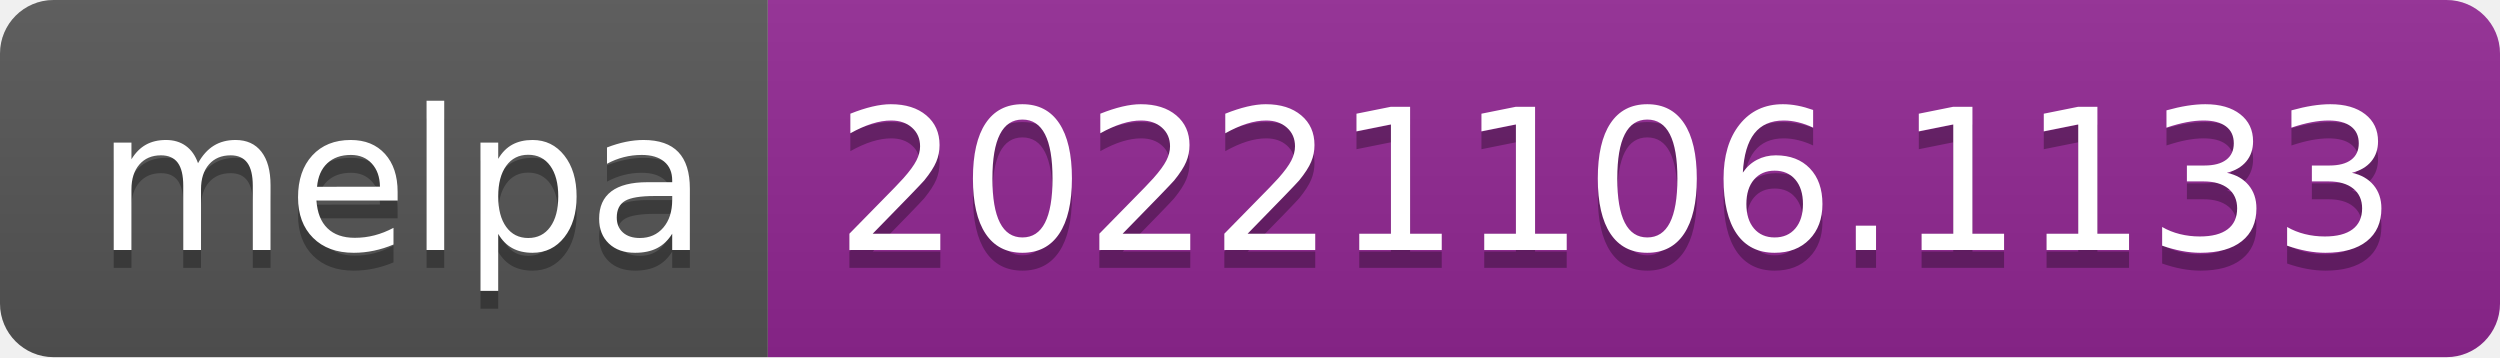
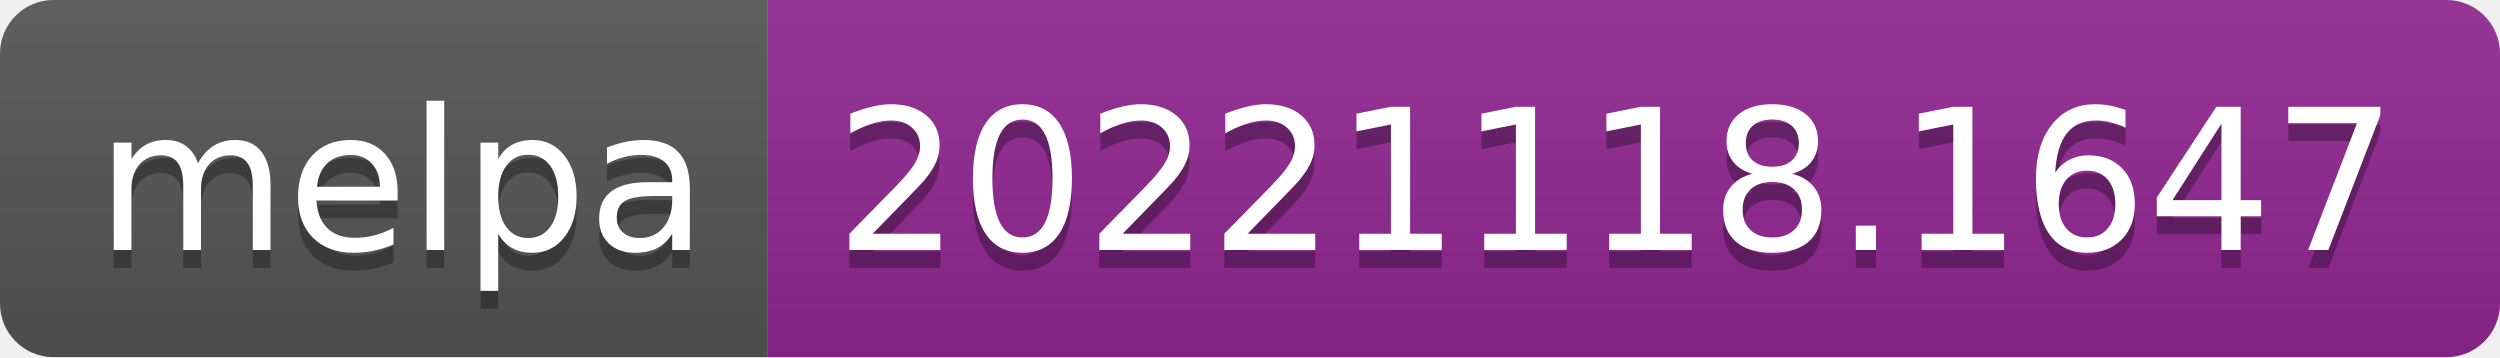
- <svg xmlns="http://www.w3.org/2000/svg" width="140" height="20" role="img" aria-label="melpa: 20221106.1133">
+ <svg xmlns="http://www.w3.org/2000/svg" width="140" height="20" role="img" aria-label="melpa: 20221118.1647">
  <linearGradient id="s" x2="0" y2="100%">
    <stop offset="0" stop-color="#bbb" stop-opacity=".1" />
    <stop offset="1" stop-opacity=".1" />
  </linearGradient>
  <clipPath id="r">
    <rect width="140" height="20" rx="3" fill="#fff" />
  </clipPath>
  <g clip-path="url(#r)">
    <rect width="43" height="20" fill="#555" />
    <rect x="43" width="97" height="20" fill="#922793" />
    <rect width="140" height="20" fill="url(#s)" />
  </g>
  <g fill="#fff" text-anchor="middle" font-family="Verdana,Geneva,DejaVu Sans,sans-serif" text-rendering="geometricPrecision" font-size="110">
    <text aria-hidden="true" x="225" y="150" fill="#010101" fill-opacity=".3" transform="scale(.1)" textLength="330">melpa</text>
    <text x="225" y="140" transform="scale(.1)" fill="#fff" textLength="330">melpa</text>
-     <text aria-hidden="true" x="905" y="150" fill="#010101" fill-opacity=".3" transform="scale(.1)" textLength="870">20221106.1133</text>
-     <text x="905" y="140" transform="scale(.1)" fill="#fff" textLength="870">20221106.1133</text>
+     <text aria-hidden="true" x="905" y="150" fill="#010101" fill-opacity=".3" transform="scale(.1)" textLength="870">20221118.1647</text>
+     <text x="905" y="140" transform="scale(.1)" fill="#fff" textLength="870">20221118.1647</text>
  </g>
</svg>
